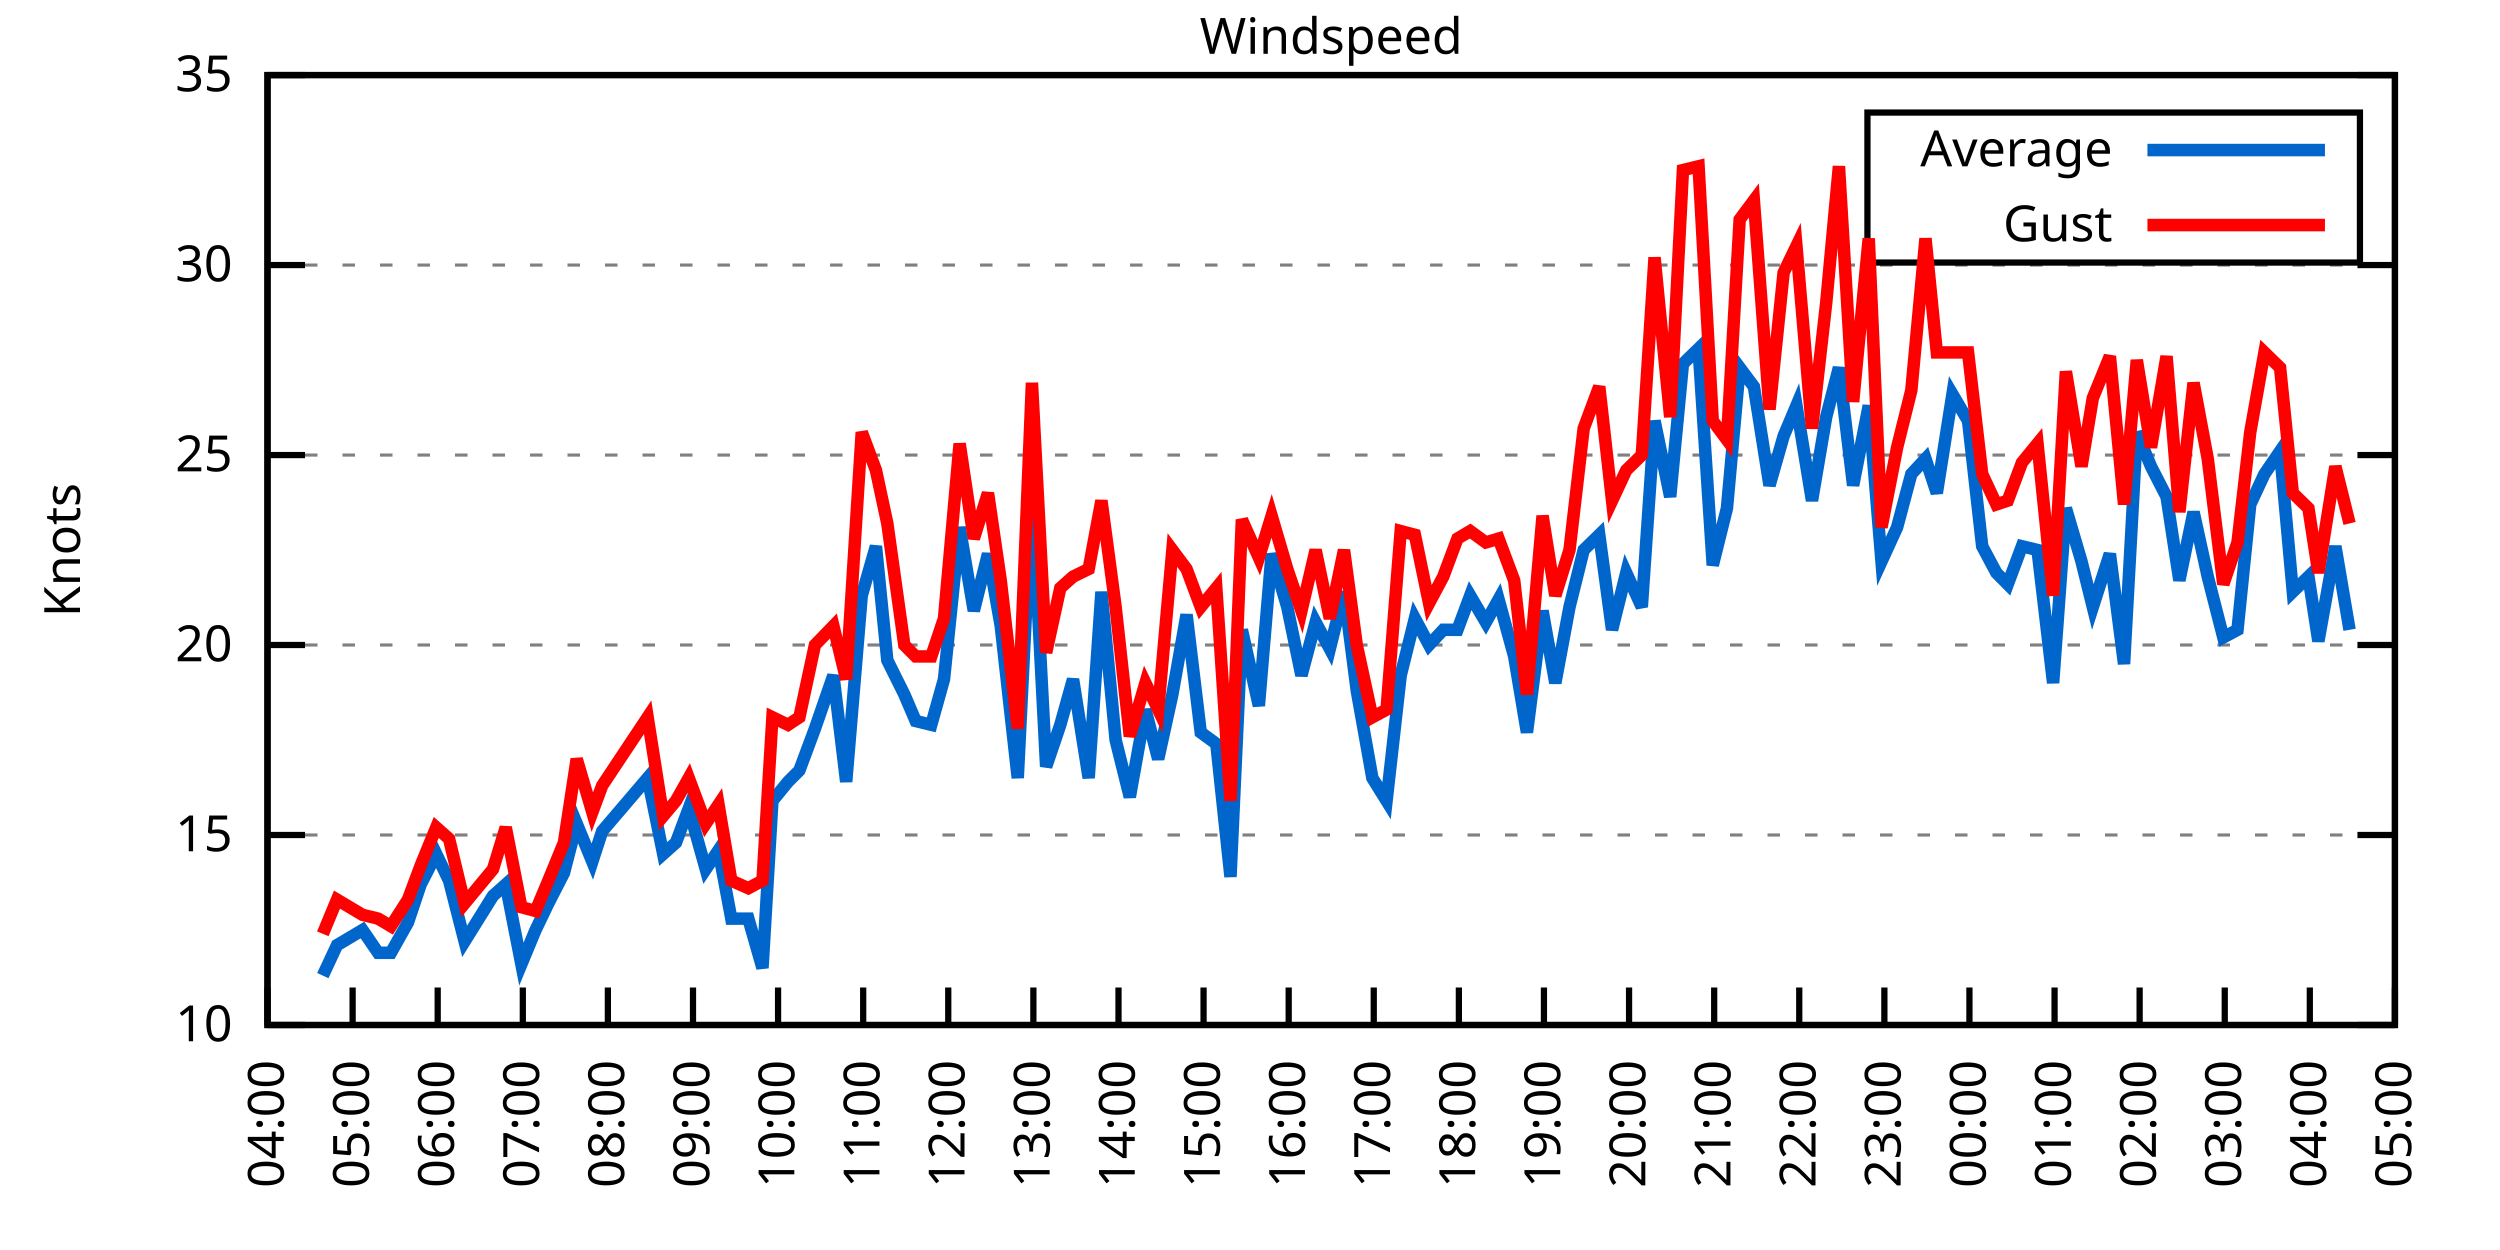
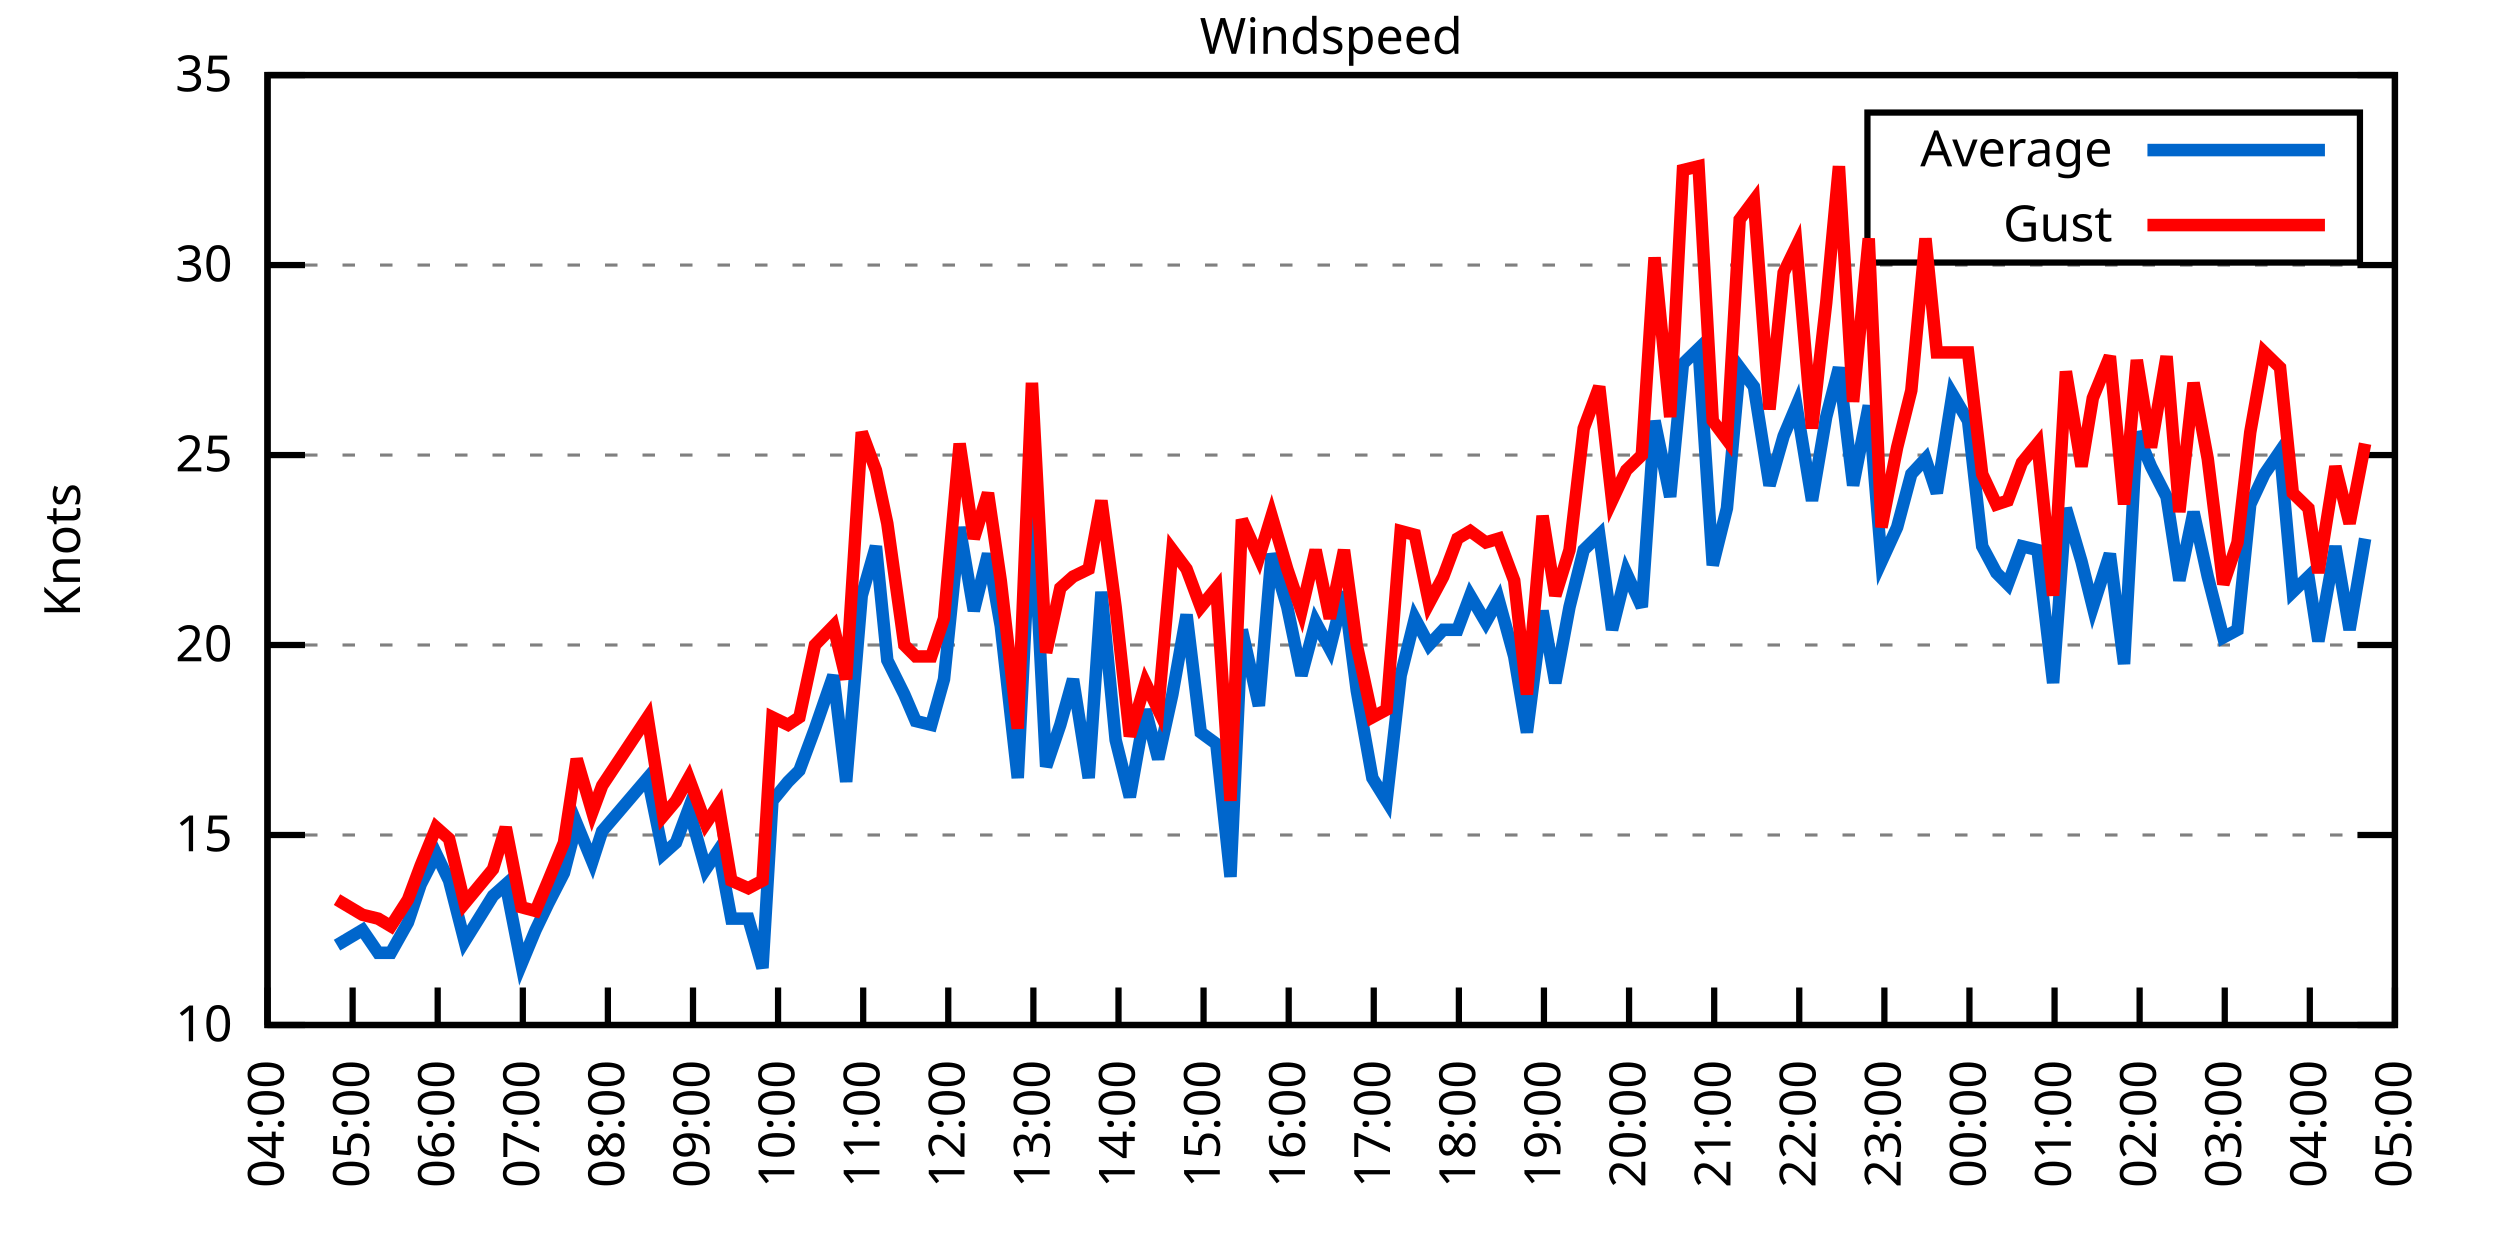
<svg xmlns="http://www.w3.org/2000/svg" xmlns:xlink="http://www.w3.org/1999/xlink" width="400" height="200" viewBox="0 0 400 200">
  <g id="gnuplot_canvas">
    <rect x="0" y="0" width="400" height="200" fill="none" />
    <defs>
      <circle id="gpDot" r="0.5" stroke-width="0.5" stroke="currentColor" />
      <path id="gpPt0" stroke-width="0.333" stroke="currentColor" d="M-1,0 h2 M0,-1 v2" />
      <path id="gpPt1" stroke-width="0.333" stroke="currentColor" d="M-1,-1 L1,1 M1,-1 L-1,1" />
      <path id="gpPt2" stroke-width="0.333" stroke="currentColor" d="M-1,0 L1,0 M0,-1 L0,1 M-1,-1 L1,1 M-1,1 L1,-1" />
      <rect id="gpPt3" stroke-width="0.333" stroke="currentColor" x="-1" y="-1" width="2" height="2" />
      <rect id="gpPt4" stroke-width="0.333" stroke="currentColor" fill="currentColor" x="-1" y="-1" width="2" height="2" />
      <circle id="gpPt5" stroke-width="0.333" stroke="currentColor" cx="0" cy="0" r="1" />
      <use xlink:href="#gpPt5" id="gpPt6" fill="currentColor" stroke="none" />
      <path id="gpPt7" stroke-width="0.333" stroke="currentColor" d="M0,-1.33 L-1.33,0.67 L1.33,0.67 z" />
      <use xlink:href="#gpPt7" id="gpPt8" fill="currentColor" stroke="none" />
      <use xlink:href="#gpPt7" id="gpPt9" stroke="currentColor" transform="rotate(180)" />
      <use xlink:href="#gpPt9" id="gpPt10" fill="currentColor" stroke="none" />
      <use xlink:href="#gpPt3" id="gpPt11" stroke="currentColor" transform="rotate(45)" />
      <use xlink:href="#gpPt11" id="gpPt12" fill="currentColor" stroke="none" />
      <path id="gpPt13" stroke-width="0.333" stroke="currentColor" d="M0,1.330 L1.265,0.411 L0.782,-1.067 L-0.782,-1.076 L-1.265,0.411 z" />
      <use xlink:href="#gpPt13" id="gpPt14" fill="currentColor" stroke="none" />
      <filter id="textbox" filterUnits="objectBoundingBox" x="0" y="0" height="1" width="1">
        <feFlood flood-color="white" flood-opacity="1" result="bgnd" />
        <feComposite in="SourceGraphic" in2="bgnd" operator="atop" />
      </filter>
      <filter id="greybox" filterUnits="objectBoundingBox" x="0" y="0" height="1" width="1">
        <feFlood flood-color="lightgrey" flood-opacity="1" result="grey" />
        <feComposite in="SourceGraphic" in2="grey" operator="atop" />
      </filter>
    </defs>
    <g fill="none" color="white" stroke="currentColor" stroke-width="1.00" stroke-linecap="butt" stroke-linejoin="miter">
</g>
    <g fill="none" color="black" stroke="currentColor" stroke-width="1.00" stroke-linecap="butt" stroke-linejoin="miter">
      <g stroke="none" shape-rendering="crispEdges">
        <polygon fill="rgb(255, 255, 255)" points="42.80,164.00 383.18,164.00 383.18,12.02 42.80,12.02 " />
      </g>
    </g>
    <g fill="none" color="black" stroke="currentColor" stroke-width="1.00" stroke-linecap="butt" stroke-linejoin="miter">
</g>
    <g fill="none" color="black" stroke="black" stroke-width="0.50" stroke-linecap="butt" stroke-linejoin="miter">
</g>
    <g fill="none" color="gray" stroke="currentColor" stroke-width="0.50" stroke-linecap="butt" stroke-linejoin="miter">
      <path stroke="gray" stroke-dasharray="2,4" class="gridline" d="M42.80,164.00 L383.19,164.00  " />
    </g>
    <g fill="none" color="gray" stroke="gray" stroke-width="1.00" stroke-linecap="butt" stroke-linejoin="miter">
</g>
    <g fill="none" color="black" stroke="currentColor" stroke-width="1.00" stroke-linecap="butt" stroke-linejoin="miter">
      <path stroke="black" d="M42.80,164.00 L48.80,164.00 M383.19,164.00 L377.19,164.00  " />
      <g transform="translate(37.20,166.60)" stroke="none" fill="black" font-family="Sans" font-size="8.00" text-anchor="end">
        <text>
          <tspan font-family="Sans"> 10</tspan>
        </text>
      </g>
    </g>
    <g fill="none" color="black" stroke="currentColor" stroke-width="1.00" stroke-linecap="butt" stroke-linejoin="miter">
</g>
    <g fill="none" color="black" stroke="black" stroke-width="0.50" stroke-linecap="butt" stroke-linejoin="miter">
</g>
    <g fill="none" color="gray" stroke="currentColor" stroke-width="0.50" stroke-linecap="butt" stroke-linejoin="miter">
      <path stroke="gray" stroke-dasharray="2,4" class="gridline" d="M42.80,133.60 L383.19,133.60  " />
    </g>
    <g fill="none" color="gray" stroke="gray" stroke-width="1.00" stroke-linecap="butt" stroke-linejoin="miter">
</g>
    <g fill="none" color="black" stroke="currentColor" stroke-width="1.00" stroke-linecap="butt" stroke-linejoin="miter">
      <path stroke="black" d="M42.80,133.60 L48.80,133.60 M383.19,133.60 L377.19,133.60  " />
      <g transform="translate(37.20,136.20)" stroke="none" fill="black" font-family="Sans" font-size="8.00" text-anchor="end">
        <text>
          <tspan font-family="Sans"> 15</tspan>
        </text>
      </g>
    </g>
    <g fill="none" color="black" stroke="currentColor" stroke-width="1.00" stroke-linecap="butt" stroke-linejoin="miter">
</g>
    <g fill="none" color="black" stroke="black" stroke-width="0.50" stroke-linecap="butt" stroke-linejoin="miter">
</g>
    <g fill="none" color="gray" stroke="currentColor" stroke-width="0.50" stroke-linecap="butt" stroke-linejoin="miter">
      <path stroke="gray" stroke-dasharray="2,4" class="gridline" d="M42.80,103.20 L383.19,103.20  " />
    </g>
    <g fill="none" color="gray" stroke="gray" stroke-width="1.00" stroke-linecap="butt" stroke-linejoin="miter">
</g>
    <g fill="none" color="black" stroke="currentColor" stroke-width="1.00" stroke-linecap="butt" stroke-linejoin="miter">
      <path stroke="black" d="M42.80,103.20 L48.80,103.20 M383.19,103.20 L377.19,103.20  " />
      <g transform="translate(37.20,105.80)" stroke="none" fill="black" font-family="Sans" font-size="8.00" text-anchor="end">
        <text>
          <tspan font-family="Sans"> 20</tspan>
        </text>
      </g>
    </g>
    <g fill="none" color="black" stroke="currentColor" stroke-width="1.00" stroke-linecap="butt" stroke-linejoin="miter">
</g>
    <g fill="none" color="black" stroke="black" stroke-width="0.50" stroke-linecap="butt" stroke-linejoin="miter">
</g>
    <g fill="none" color="gray" stroke="currentColor" stroke-width="0.50" stroke-linecap="butt" stroke-linejoin="miter">
      <path stroke="gray" stroke-dasharray="2,4" class="gridline" d="M42.80,72.81 L383.19,72.81  " />
    </g>
    <g fill="none" color="gray" stroke="gray" stroke-width="1.00" stroke-linecap="butt" stroke-linejoin="miter">
</g>
    <g fill="none" color="black" stroke="currentColor" stroke-width="1.00" stroke-linecap="butt" stroke-linejoin="miter">
      <path stroke="black" d="M42.80,72.81 L48.80,72.81 M383.19,72.81 L377.19,72.81  " />
      <g transform="translate(37.20,75.41)" stroke="none" fill="black" font-family="Sans" font-size="8.00" text-anchor="end">
        <text>
          <tspan font-family="Sans"> 25</tspan>
        </text>
      </g>
    </g>
    <g fill="none" color="black" stroke="currentColor" stroke-width="1.00" stroke-linecap="butt" stroke-linejoin="miter">
</g>
    <g fill="none" color="black" stroke="black" stroke-width="0.50" stroke-linecap="butt" stroke-linejoin="miter">
</g>
    <g fill="none" color="gray" stroke="currentColor" stroke-width="0.50" stroke-linecap="butt" stroke-linejoin="miter">
      <path stroke="gray" stroke-dasharray="2,4" class="gridline" d="M42.80,42.41 L383.19,42.41  " />
    </g>
    <g fill="none" color="gray" stroke="gray" stroke-width="1.00" stroke-linecap="butt" stroke-linejoin="miter">
</g>
    <g fill="none" color="black" stroke="currentColor" stroke-width="1.00" stroke-linecap="butt" stroke-linejoin="miter">
      <path stroke="black" d="M42.80,42.41 L48.80,42.41 M383.19,42.41 L377.19,42.41  " />
      <g transform="translate(37.20,45.01)" stroke="none" fill="black" font-family="Sans" font-size="8.00" text-anchor="end">
        <text>
          <tspan font-family="Sans"> 30</tspan>
        </text>
      </g>
    </g>
    <g fill="none" color="black" stroke="currentColor" stroke-width="1.00" stroke-linecap="butt" stroke-linejoin="miter">
</g>
    <g fill="none" color="black" stroke="black" stroke-width="0.50" stroke-linecap="butt" stroke-linejoin="miter">
</g>
    <g fill="none" color="gray" stroke="currentColor" stroke-width="0.50" stroke-linecap="butt" stroke-linejoin="miter">
      <path stroke="gray" stroke-dasharray="2,4" class="gridline" d="M42.80,12.01 L383.19,12.01  " />
    </g>
    <g fill="none" color="gray" stroke="gray" stroke-width="1.00" stroke-linecap="butt" stroke-linejoin="miter">
</g>
    <g fill="none" color="black" stroke="currentColor" stroke-width="1.00" stroke-linecap="butt" stroke-linejoin="miter">
      <path stroke="black" d="M42.80,12.01 L48.80,12.01 M383.19,12.01 L377.19,12.01  " />
      <g transform="translate(37.20,14.61)" stroke="none" fill="black" font-family="Sans" font-size="8.00" text-anchor="end">
        <text>
          <tspan font-family="Sans"> 35</tspan>
        </text>
      </g>
    </g>
    <g fill="none" color="black" stroke="currentColor" stroke-width="1.00" stroke-linecap="butt" stroke-linejoin="miter">
      <path stroke="black" d="M42.80,164.00 L42.80,158.00  " />
      <g transform="translate(45.40,169.60) rotate(270.00)" stroke="none" fill="black" font-family="Sans" font-size="8.00" text-anchor="end">
        <text>
          <tspan font-family="Sans">04:00</tspan>
        </text>
      </g>
    </g>
    <g fill="none" color="black" stroke="currentColor" stroke-width="1.00" stroke-linecap="butt" stroke-linejoin="miter">
      <path stroke="black" d="M56.42,164.00 L56.42,158.00  " />
      <g transform="translate(59.02,169.60) rotate(270.00)" stroke="none" fill="black" font-family="Sans" font-size="8.00" text-anchor="end">
        <text>
          <tspan font-family="Sans">05:00</tspan>
        </text>
      </g>
    </g>
    <g fill="none" color="black" stroke="currentColor" stroke-width="1.00" stroke-linecap="butt" stroke-linejoin="miter">
      <path stroke="black" d="M70.03,164.00 L70.03,158.00  " />
      <g transform="translate(72.63,169.60) rotate(270.00)" stroke="none" fill="black" font-family="Sans" font-size="8.00" text-anchor="end">
        <text>
          <tspan font-family="Sans">06:00</tspan>
        </text>
      </g>
    </g>
    <g fill="none" color="black" stroke="currentColor" stroke-width="1.00" stroke-linecap="butt" stroke-linejoin="miter">
      <path stroke="black" d="M83.65,164.00 L83.65,158.00  " />
      <g transform="translate(86.25,169.60) rotate(270.00)" stroke="none" fill="black" font-family="Sans" font-size="8.00" text-anchor="end">
        <text>
          <tspan font-family="Sans">07:00</tspan>
        </text>
      </g>
    </g>
    <g fill="none" color="black" stroke="currentColor" stroke-width="1.00" stroke-linecap="butt" stroke-linejoin="miter">
      <path stroke="black" d="M97.26,164.00 L97.26,158.00  " />
      <g transform="translate(99.86,169.60) rotate(270.00)" stroke="none" fill="black" font-family="Sans" font-size="8.00" text-anchor="end">
        <text>
          <tspan font-family="Sans">08:00</tspan>
        </text>
      </g>
    </g>
    <g fill="none" color="black" stroke="currentColor" stroke-width="1.00" stroke-linecap="butt" stroke-linejoin="miter">
      <path stroke="black" d="M110.88,164.00 L110.88,158.00  " />
      <g transform="translate(113.48,169.60) rotate(270.00)" stroke="none" fill="black" font-family="Sans" font-size="8.00" text-anchor="end">
        <text>
          <tspan font-family="Sans">09:00</tspan>
        </text>
      </g>
    </g>
    <g fill="none" color="black" stroke="currentColor" stroke-width="1.00" stroke-linecap="butt" stroke-linejoin="miter">
      <path stroke="black" d="M124.49,164.00 L124.49,158.00  " />
      <g transform="translate(127.09,169.60) rotate(270.00)" stroke="none" fill="black" font-family="Sans" font-size="8.00" text-anchor="end">
        <text>
          <tspan font-family="Sans">10:00</tspan>
        </text>
      </g>
    </g>
    <g fill="none" color="black" stroke="currentColor" stroke-width="1.00" stroke-linecap="butt" stroke-linejoin="miter">
      <path stroke="black" d="M138.11,164.00 L138.11,158.00  " />
      <g transform="translate(140.71,169.60) rotate(270.00)" stroke="none" fill="black" font-family="Sans" font-size="8.00" text-anchor="end">
        <text>
          <tspan font-family="Sans">11:00</tspan>
        </text>
      </g>
    </g>
    <g fill="none" color="black" stroke="currentColor" stroke-width="1.00" stroke-linecap="butt" stroke-linejoin="miter">
      <path stroke="black" d="M151.72,164.00 L151.72,158.00  " />
      <g transform="translate(154.32,169.60) rotate(270.00)" stroke="none" fill="black" font-family="Sans" font-size="8.00" text-anchor="end">
        <text>
          <tspan font-family="Sans">12:00</tspan>
        </text>
      </g>
    </g>
    <g fill="none" color="black" stroke="currentColor" stroke-width="1.00" stroke-linecap="butt" stroke-linejoin="miter">
      <path stroke="black" d="M165.34,164.00 L165.34,158.00  " />
      <g transform="translate(167.94,169.60) rotate(270.00)" stroke="none" fill="black" font-family="Sans" font-size="8.00" text-anchor="end">
        <text>
          <tspan font-family="Sans">13:00</tspan>
        </text>
      </g>
    </g>
    <g fill="none" color="black" stroke="currentColor" stroke-width="1.00" stroke-linecap="butt" stroke-linejoin="miter">
      <path stroke="black" d="M178.96,164.00 L178.96,158.00  " />
      <g transform="translate(181.56,169.60) rotate(270.00)" stroke="none" fill="black" font-family="Sans" font-size="8.00" text-anchor="end">
        <text>
          <tspan font-family="Sans">14:00</tspan>
        </text>
      </g>
    </g>
    <g fill="none" color="black" stroke="currentColor" stroke-width="1.00" stroke-linecap="butt" stroke-linejoin="miter">
      <path stroke="black" d="M192.57,164.00 L192.57,158.00  " />
      <g transform="translate(195.17,169.60) rotate(270.00)" stroke="none" fill="black" font-family="Sans" font-size="8.00" text-anchor="end">
        <text>
          <tspan font-family="Sans">15:00</tspan>
        </text>
      </g>
    </g>
    <g fill="none" color="black" stroke="currentColor" stroke-width="1.00" stroke-linecap="butt" stroke-linejoin="miter">
      <path stroke="black" d="M206.19,164.00 L206.19,158.00  " />
      <g transform="translate(208.79,169.60) rotate(270.00)" stroke="none" fill="black" font-family="Sans" font-size="8.00" text-anchor="end">
        <text>
          <tspan font-family="Sans">16:00</tspan>
        </text>
      </g>
    </g>
    <g fill="none" color="black" stroke="currentColor" stroke-width="1.00" stroke-linecap="butt" stroke-linejoin="miter">
      <path stroke="black" d="M219.80,164.00 L219.80,158.00  " />
      <g transform="translate(222.40,169.60) rotate(270.00)" stroke="none" fill="black" font-family="Sans" font-size="8.00" text-anchor="end">
        <text>
          <tspan font-family="Sans">17:00</tspan>
        </text>
      </g>
    </g>
    <g fill="none" color="black" stroke="currentColor" stroke-width="1.00" stroke-linecap="butt" stroke-linejoin="miter">
      <path stroke="black" d="M233.42,164.00 L233.42,158.00  " />
      <g transform="translate(236.02,169.60) rotate(270.00)" stroke="none" fill="black" font-family="Sans" font-size="8.00" text-anchor="end">
        <text>
          <tspan font-family="Sans">18:00</tspan>
        </text>
      </g>
    </g>
    <g fill="none" color="black" stroke="currentColor" stroke-width="1.00" stroke-linecap="butt" stroke-linejoin="miter">
      <path stroke="black" d="M247.03,164.00 L247.03,158.00  " />
      <g transform="translate(249.63,169.60) rotate(270.00)" stroke="none" fill="black" font-family="Sans" font-size="8.00" text-anchor="end">
        <text>
          <tspan font-family="Sans">19:00</tspan>
        </text>
      </g>
    </g>
    <g fill="none" color="black" stroke="currentColor" stroke-width="1.00" stroke-linecap="butt" stroke-linejoin="miter">
      <path stroke="black" d="M260.65,164.00 L260.65,158.00  " />
      <g transform="translate(263.25,169.60) rotate(270.00)" stroke="none" fill="black" font-family="Sans" font-size="8.00" text-anchor="end">
        <text>
          <tspan font-family="Sans">20:00</tspan>
        </text>
      </g>
    </g>
    <g fill="none" color="black" stroke="currentColor" stroke-width="1.00" stroke-linecap="butt" stroke-linejoin="miter">
      <path stroke="black" d="M274.27,164.00 L274.27,158.00  " />
      <g transform="translate(276.87,169.60) rotate(270.00)" stroke="none" fill="black" font-family="Sans" font-size="8.00" text-anchor="end">
        <text>
          <tspan font-family="Sans">21:00</tspan>
        </text>
      </g>
    </g>
    <g fill="none" color="black" stroke="currentColor" stroke-width="1.00" stroke-linecap="butt" stroke-linejoin="miter">
      <path stroke="black" d="M287.88,164.00 L287.88,158.00  " />
      <g transform="translate(290.48,169.60) rotate(270.00)" stroke="none" fill="black" font-family="Sans" font-size="8.00" text-anchor="end">
        <text>
          <tspan font-family="Sans">22:00</tspan>
        </text>
      </g>
    </g>
    <g fill="none" color="black" stroke="currentColor" stroke-width="1.00" stroke-linecap="butt" stroke-linejoin="miter">
      <path stroke="black" d="M301.50,164.00 L301.50,158.00  " />
      <g transform="translate(304.10,169.60) rotate(270.00)" stroke="none" fill="black" font-family="Sans" font-size="8.00" text-anchor="end">
        <text>
          <tspan font-family="Sans">23:00</tspan>
        </text>
      </g>
    </g>
    <g fill="none" color="black" stroke="currentColor" stroke-width="1.00" stroke-linecap="butt" stroke-linejoin="miter">
      <path stroke="black" d="M315.11,164.00 L315.11,158.00  " />
      <g transform="translate(317.71,169.60) rotate(270.00)" stroke="none" fill="black" font-family="Sans" font-size="8.00" text-anchor="end">
        <text>
          <tspan font-family="Sans">00:00</tspan>
        </text>
      </g>
    </g>
    <g fill="none" color="black" stroke="currentColor" stroke-width="1.00" stroke-linecap="butt" stroke-linejoin="miter">
      <path stroke="black" d="M328.73,164.00 L328.73,158.00  " />
      <g transform="translate(331.33,169.60) rotate(270.00)" stroke="none" fill="black" font-family="Sans" font-size="8.00" text-anchor="end">
        <text>
          <tspan font-family="Sans">01:00</tspan>
        </text>
      </g>
    </g>
    <g fill="none" color="black" stroke="currentColor" stroke-width="1.00" stroke-linecap="butt" stroke-linejoin="miter">
      <path stroke="black" d="M342.34,164.00 L342.34,158.00  " />
      <g transform="translate(344.94,169.60) rotate(270.00)" stroke="none" fill="black" font-family="Sans" font-size="8.00" text-anchor="end">
        <text>
          <tspan font-family="Sans">02:00</tspan>
        </text>
      </g>
    </g>
    <g fill="none" color="black" stroke="currentColor" stroke-width="1.00" stroke-linecap="butt" stroke-linejoin="miter">
      <path stroke="black" d="M355.96,164.00 L355.96,158.00  " />
      <g transform="translate(358.56,169.60) rotate(270.00)" stroke="none" fill="black" font-family="Sans" font-size="8.00" text-anchor="end">
        <text>
          <tspan font-family="Sans">03:00</tspan>
        </text>
      </g>
    </g>
    <g fill="none" color="black" stroke="currentColor" stroke-width="1.00" stroke-linecap="butt" stroke-linejoin="miter">
      <path stroke="black" d="M369.57,164.00 L369.57,158.00  " />
      <g transform="translate(372.17,169.60) rotate(270.00)" stroke="none" fill="black" font-family="Sans" font-size="8.00" text-anchor="end">
        <text>
          <tspan font-family="Sans">04:00</tspan>
        </text>
      </g>
    </g>
    <g fill="none" color="black" stroke="currentColor" stroke-width="1.00" stroke-linecap="butt" stroke-linejoin="miter">
      <path stroke="black" d="M383.19,164.00 L383.19,158.00  " />
      <g transform="translate(385.79,169.60) rotate(270.00)" stroke="none" fill="black" font-family="Sans" font-size="8.00" text-anchor="end">
        <text>
          <tspan font-family="Sans">05:00</tspan>
        </text>
      </g>
    </g>
    <g fill="none" color="black" stroke="currentColor" stroke-width="1.00" stroke-linecap="butt" stroke-linejoin="miter">
</g>
    <g fill="none" color="black" stroke="currentColor" stroke-width="1.00" stroke-linecap="butt" stroke-linejoin="miter">
      <path stroke="black" d="M42.80,12.01 L42.80,164.00 L383.19,164.00 L383.19,12.01 L42.80,12.01 Z  " />
    </g>
    <g fill="none" color="black" stroke="currentColor" stroke-width="1.00" stroke-linecap="butt" stroke-linejoin="miter">
</g>
    <g fill="none" color="black" stroke="currentColor" stroke-width="1.00" stroke-linecap="butt" stroke-linejoin="miter">
      <path stroke="black" d="M298.79,42.01 L298.79,18.01 L377.59,18.01 L377.59,42.01 L298.79,42.01 Z  " />
    </g>
    <g id="Windspeed_plot_1">
      <g fill="none" color="white" stroke="black" stroke-width="2.00" stroke-linecap="butt" stroke-linejoin="miter">
</g>
      <g fill="none" color="black" stroke="currentColor" stroke-width="2.00" stroke-linecap="butt" stroke-linejoin="miter">
        <g transform="translate(337.99,26.61)" stroke="none" fill="black" font-family="Sans" font-size="8.00" text-anchor="end">
          <text>
            <tspan font-family="Sans">Average</tspan>
          </text>
        </g>
      </g>
      <g fill="none" color="black" stroke="currentColor" stroke-width="2.00" stroke-linecap="butt" stroke-linejoin="miter">
-         <path stroke="rgb(  0, 102, 204)" d="M343.59,24.01 L371.99,24.01 M51.65,156.10 L53.92,151.23 L58.00,148.80 L60.50,152.45 L62.54,152.45 L65.27,147.59   L67.31,141.51 L69.80,136.64 L71.85,140.90 L74.34,150.62 L78.88,143.33 L80.92,141.51 L83.42,154.27 L85.69,148.80   L87.73,144.55 L90.23,139.68 L92.27,131.78 L94.77,137.86 L96.35,132.99 L103.62,124.48 L106.11,136.64 L108.15,134.82   L110.20,129.35 L112.92,139.07 L114.96,136.03 L117.01,146.98 L119.73,146.98 L122.00,154.88 L123.59,128.13 L126.08,125.09   L127.90,123.27 L130.39,116.58 L133.34,108.07 L135.39,125.09 L137.88,95.30 L140.15,87.40 L141.97,105.64 L144.69,111.11   L146.51,115.36 L149.00,115.97 L151.04,108.68 L153.54,84.36 L155.81,97.73 L158.08,88.61 L160.12,100.16 L162.84,124.48   L165.11,78.89 L167.38,122.66 L169.65,115.97 L171.69,108.68 L174.19,124.48 L176.23,94.69 L178.50,118.40 L180.77,127.52   L183.27,113.54 L185.31,121.44 L187.58,111.11 L189.85,98.34 L192.12,117.19 L194.61,119.01 L196.88,140.29 L198.70,100.77   L201.42,112.93 L203.46,88.61 L205.96,97.12 L208.23,108.07 L210.50,99.56 L212.77,103.81 L215.04,94.69 L217.08,110.50   L219.58,124.48 L221.85,128.13 L224.11,108.07 L226.38,98.95 L228.65,103.20 L230.92,100.77 L233.19,100.77 L235.23,95.30   L237.73,99.56 L239.77,95.91 L242.27,105.03 L244.31,117.19 L246.81,97.73 L248.85,109.28 L251.12,97.12 L253.39,88.00   L255.88,85.57 L257.93,100.77 L260.20,91.65 L262.69,97.12 L264.73,67.33 L267.23,79.49 L269.27,58.21 L271.77,55.78   L274.04,90.44 L276.31,81.32 L278.35,58.82 L280.62,61.86 L283.12,77.67 L285.38,69.77 L287.43,64.90 L289.92,80.10   L292.19,66.73 L294.23,58.82 L296.50,77.67 L299.00,64.90 L301.04,89.83 L303.54,84.36 L305.81,75.85 L308.08,73.41   L309.89,78.89 L312.39,63.08 L314.89,67.33 L317.15,87.40 L319.42,91.65 L321.24,93.48 L323.51,87.40 L326.00,88.00   L328.50,109.28 L330.54,81.32 L333.04,89.83 L334.85,97.12 L337.58,88.61 L339.85,106.24 L341.89,69.16 L344.16,74.63   L346.65,79.49 L348.70,92.87 L350.97,81.93 L353.24,92.26 L355.73,101.99 L358.00,100.77 L360.04,80.71 L362.31,75.85   L364.81,72.20 L366.85,94.69 L369.35,92.26 L370.94,102.60 L373.66,87.40 L375.93,100.77  " />
+         <path stroke="rgb(  0, 102, 204)" d="M343.59,24.01 L371.99,24.01 M53.92,151.23 L58.00,148.80 L60.50,152.45 L62.54,152.45 L65.27,147.59 L67.31,141.51   L69.80,136.64 L71.85,140.90 L74.34,150.62 L78.88,143.33 L80.92,141.51 L83.42,154.27 L85.69,148.80 L87.73,144.55   L90.23,139.68 L92.27,131.78 L94.77,137.86 L96.35,132.99 L103.62,124.48 L106.11,136.64 L108.15,134.82 L110.20,129.35   L112.92,139.07 L114.96,136.03 L117.01,146.98 L119.73,146.98 L122.00,154.88 L123.59,128.13 L126.08,125.09 L127.90,123.27   L130.39,116.58 L133.34,108.07 L135.39,125.09 L137.88,95.30 L140.15,87.40 L141.97,105.64 L144.69,111.11 L146.51,115.36   L149.00,115.97 L151.04,108.68 L153.54,84.36 L155.81,97.73 L158.08,88.61 L160.12,100.16 L162.84,124.48 L165.11,78.89   L167.38,122.66 L169.65,115.97 L171.69,108.68 L174.19,124.48 L176.23,94.69 L178.50,118.40 L180.77,127.52 L183.27,113.54   L185.31,121.44 L187.58,111.11 L189.85,98.34 L192.12,117.19 L194.61,119.01 L196.88,140.29 L198.70,100.77 L201.42,112.93   L203.46,88.61 L205.96,97.12 L208.23,108.07 L210.50,99.56 L212.77,103.81 L215.04,94.69 L217.08,110.50 L219.58,124.48   L221.85,128.13 L224.11,108.07 L226.38,98.95 L228.65,103.20 L230.92,100.77 L233.19,100.77 L235.23,95.30 L237.73,99.56   L239.77,95.91 L242.27,105.03 L244.31,117.19 L246.81,97.73 L248.85,109.28 L251.12,97.12 L253.39,88.00 L255.88,85.57   L257.93,100.77 L260.20,91.65 L262.69,97.12 L264.73,67.33 L267.23,79.49 L269.27,58.21 L271.77,55.78 L274.04,90.44   L276.31,81.32 L278.35,58.82 L280.62,61.86 L283.12,77.67 L285.38,69.77 L287.43,64.90 L289.92,80.10 L292.19,66.73   L294.23,58.82 L296.50,77.67 L299.00,64.90 L301.04,89.83 L303.54,84.36 L305.81,75.85 L308.08,73.41 L309.89,78.89   L312.39,63.08 L314.89,67.33 L317.15,87.40 L319.42,91.65 L321.24,93.48 L323.51,87.40 L326.00,88.00 L328.50,109.28   L330.54,81.32 L333.04,89.83 L334.85,97.12 L337.58,88.61 L339.85,106.24 L341.89,69.16 L344.16,74.63 L346.65,79.49   L348.70,92.87 L350.97,81.93 L353.24,92.26 L355.73,101.99 L358.00,100.77 L360.04,80.71 L362.31,75.85 L364.81,72.20   L366.85,94.69 L369.35,92.26 L370.94,102.60 L373.66,87.40 L375.93,100.77 L378.42,86.18  " />
      </g>
    </g>
    <g id="Windspeed_plot_2">
      <g fill="none" color="black" stroke="currentColor" stroke-width="2.00" stroke-linecap="butt" stroke-linejoin="miter">
        <g transform="translate(337.99,38.61)" stroke="none" fill="black" font-family="Sans" font-size="8.00" text-anchor="end">
          <text>
            <tspan font-family="Sans">Gust</tspan>
          </text>
        </g>
      </g>
      <g fill="none" color="black" stroke="currentColor" stroke-width="2.00" stroke-linecap="butt" stroke-linejoin="miter">
-         <path stroke="rgb(255,   0,   0)" d="M343.59,36.01 L371.99,36.01 M51.65,149.41 L53.92,143.94 L58.00,146.37 L60.50,146.98 L62.54,148.19 L65.27,143.94   L67.31,138.47 L69.80,132.39 L71.85,134.21 L74.34,144.55 L78.88,139.07 L80.92,132.39 L83.42,145.15 L85.69,145.76   L87.73,140.90 L90.23,134.82 L92.27,121.44 L94.77,129.95 L96.35,125.70 L103.62,114.76 L106.11,130.56 L108.15,128.13   L110.20,124.48 L112.92,131.78 L114.96,128.74 L117.01,140.90 L119.73,142.11 L122.00,140.90 L123.59,114.76 L126.08,115.97   L127.90,114.76 L130.39,103.20 L133.34,100.16 L135.39,108.68 L137.88,69.16 L140.15,75.24 L141.97,83.75 L144.69,103.20   L146.51,105.03 L149.00,105.03 L151.04,98.95 L153.54,70.98 L155.81,86.18 L158.08,78.89 L160.12,92.87 L162.84,116.58   L165.11,61.25 L167.38,104.42 L169.65,94.08 L171.69,92.26 L174.19,91.04 L176.23,80.10 L178.50,97.12 L180.77,117.80   L183.27,109.28 L185.31,113.54 L187.58,88.00 L189.85,91.04 L192.12,97.12 L194.61,94.08 L196.88,128.13 L198.70,83.14   L201.42,89.22 L203.46,82.53 L205.96,91.04 L208.23,97.73 L210.50,88.00 L212.77,98.95 L215.04,88.00 L217.08,103.20   L219.58,114.76 L221.85,113.54 L224.11,84.97 L226.38,85.57 L228.65,96.52 L230.92,92.26 L233.19,86.18 L235.23,84.97   L237.73,86.79 L239.77,86.18 L242.27,92.87 L244.31,111.11 L246.81,82.53 L248.85,95.30 L251.12,88.00 L253.39,68.55   L255.88,61.86 L257.93,80.10 L260.20,75.24 L262.69,72.81 L264.73,41.19 L267.23,66.73 L269.27,27.21 L271.77,26.60   L274.04,67.33 L276.31,70.37 L278.35,35.11 L280.62,32.07 L283.12,65.51 L285.38,43.62 L287.43,39.37 L289.92,68.55   L292.19,48.49 L294.23,26.60 L296.50,64.29 L299.00,38.15 L301.04,84.36 L303.54,71.59 L305.81,62.47 L308.08,38.15   L309.89,56.39 L312.39,56.39 L314.89,56.39 L317.15,75.85 L319.42,80.71 L321.24,80.10 L323.51,74.02 L326.00,70.98   L328.50,95.30 L330.54,59.43 L333.04,74.63 L334.85,63.69 L337.58,57.00 L339.85,80.71 L341.89,57.61 L344.16,71.59   L346.65,57.00 L348.70,81.93 L350.97,61.25 L353.24,73.41 L355.73,93.48 L358.00,86.79 L360.04,69.16 L362.31,56.39   L364.81,58.82 L366.85,78.89 L369.35,81.32 L370.94,91.65 L373.66,74.63 L375.93,83.75  " />
+         <path stroke="rgb(255,   0,   0)" d="M343.59,36.01 L371.99,36.01 M53.92,143.94 L58.00,146.37 L60.50,146.98 L62.54,148.19 L65.27,143.94 L67.31,138.47   L69.80,132.39 L71.85,134.21 L74.34,144.55 L78.88,139.07 L80.92,132.39 L83.42,145.15 L85.69,145.76 L87.73,140.90   L90.23,134.82 L92.27,121.44 L94.77,129.95 L96.35,125.70 L103.62,114.76 L106.11,130.56 L108.15,128.13 L110.20,124.48   L112.92,131.78 L114.96,128.74 L117.01,140.90 L119.73,142.11 L122.00,140.90 L123.59,114.76 L126.08,115.97 L127.90,114.76   L130.39,103.20 L133.34,100.16 L135.39,108.68 L137.88,69.16 L140.15,75.24 L141.97,83.75 L144.69,103.20 L146.51,105.03   L149.00,105.03 L151.04,98.95 L153.54,70.98 L155.81,86.18 L158.08,78.89 L160.12,92.87 L162.84,116.58 L165.11,61.25   L167.38,104.42 L169.65,94.08 L171.69,92.26 L174.19,91.04 L176.23,80.10 L178.50,97.12 L180.77,117.80 L183.27,109.28   L185.31,113.54 L187.58,88.00 L189.85,91.04 L192.12,97.12 L194.61,94.08 L196.88,128.13 L198.70,83.14 L201.42,89.22   L203.46,82.53 L205.96,91.04 L208.23,97.73 L210.50,88.00 L212.77,98.95 L215.04,88.00 L217.08,103.20 L219.58,114.76   L221.85,113.54 L224.11,84.97 L226.38,85.57 L228.65,96.52 L230.92,92.26 L233.19,86.18 L235.23,84.97 L237.73,86.79   L239.77,86.18 L242.27,92.87 L244.31,111.11 L246.81,82.53 L248.85,95.30 L251.12,88.00 L253.39,68.55 L255.88,61.86   L257.93,80.10 L260.20,75.24 L262.69,72.81 L264.73,41.19 L267.23,66.73 L269.27,27.21 L271.77,26.60 L274.04,67.33   L276.31,70.37 L278.35,35.11 L280.62,32.07 L283.12,65.51 L285.38,43.62 L287.43,39.37 L289.92,68.55 L292.19,48.49   L294.23,26.60 L296.50,64.29 L299.00,38.15 L301.04,84.36 L303.54,71.59 L305.81,62.47 L308.08,38.15 L309.89,56.39   L312.39,56.39 L314.89,56.39 L317.15,75.85 L319.42,80.71 L321.24,80.10 L323.51,74.02 L326.00,70.98 L328.50,95.30   L330.54,59.43 L333.04,74.63 L334.85,63.69 L337.58,57.00 L339.85,80.71 L341.89,57.61 L344.16,71.59 L346.65,57.00   L348.70,81.93 L350.97,61.25 L353.24,73.41 L355.73,93.48 L358.00,86.79 L360.04,69.16 L362.31,56.39 L364.81,58.82   L366.85,78.89 L369.35,81.32 L370.94,91.65 L373.66,74.63 L375.93,83.75 L378.42,70.98  " />
      </g>
    </g>
    <g fill="none" color="black" stroke="currentColor" stroke-width="2.00" stroke-linecap="butt" stroke-linejoin="miter">
</g>
    <g fill="none" color="black" stroke="black" stroke-width="1.00" stroke-linecap="butt" stroke-linejoin="miter">
</g>
    <g fill="none" color="black" stroke="currentColor" stroke-width="1.00" stroke-linecap="butt" stroke-linejoin="miter">
      <path stroke="black" d="M42.80,12.01 L42.80,164.00 L383.19,164.00 L383.19,12.01 L42.80,12.01 Z  " />
      <g transform="translate(12.80,88.01) rotate(270.00)" stroke="none" fill="black" font-family="Sans" font-size="8.00" text-anchor="middle">
        <text>
          <tspan font-family="Sans">Knots</tspan>
        </text>
      </g>
    </g>
    <g fill="none" color="black" stroke="currentColor" stroke-width="1.00" stroke-linecap="butt" stroke-linejoin="miter">
</g>
    <g fill="none" color="black" stroke="currentColor" stroke-width="1.00" stroke-linecap="butt" stroke-linejoin="miter">
      <g transform="translate(212.99,8.61)" stroke="none" fill="black" font-family="Sans" font-size="8.00" text-anchor="middle">
        <text>
          <tspan font-family="Sans">Windspeed</tspan>
        </text>
      </g>
    </g>
    <g fill="none" color="black" stroke="currentColor" stroke-width="1.00" stroke-linecap="butt" stroke-linejoin="miter">
</g>
  </g>
</svg>
